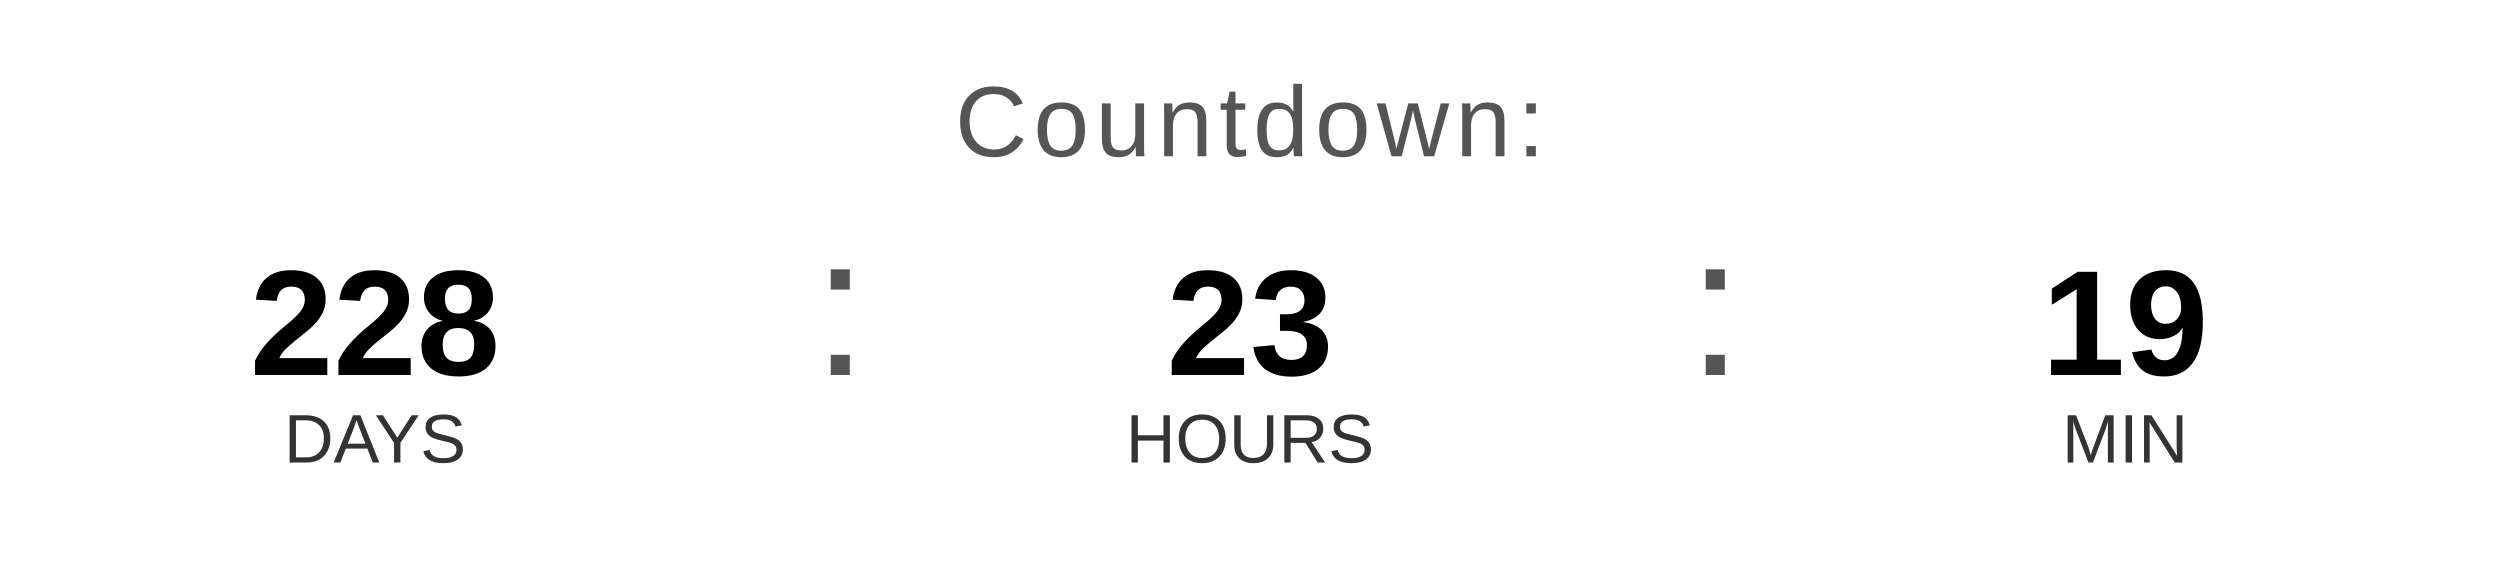
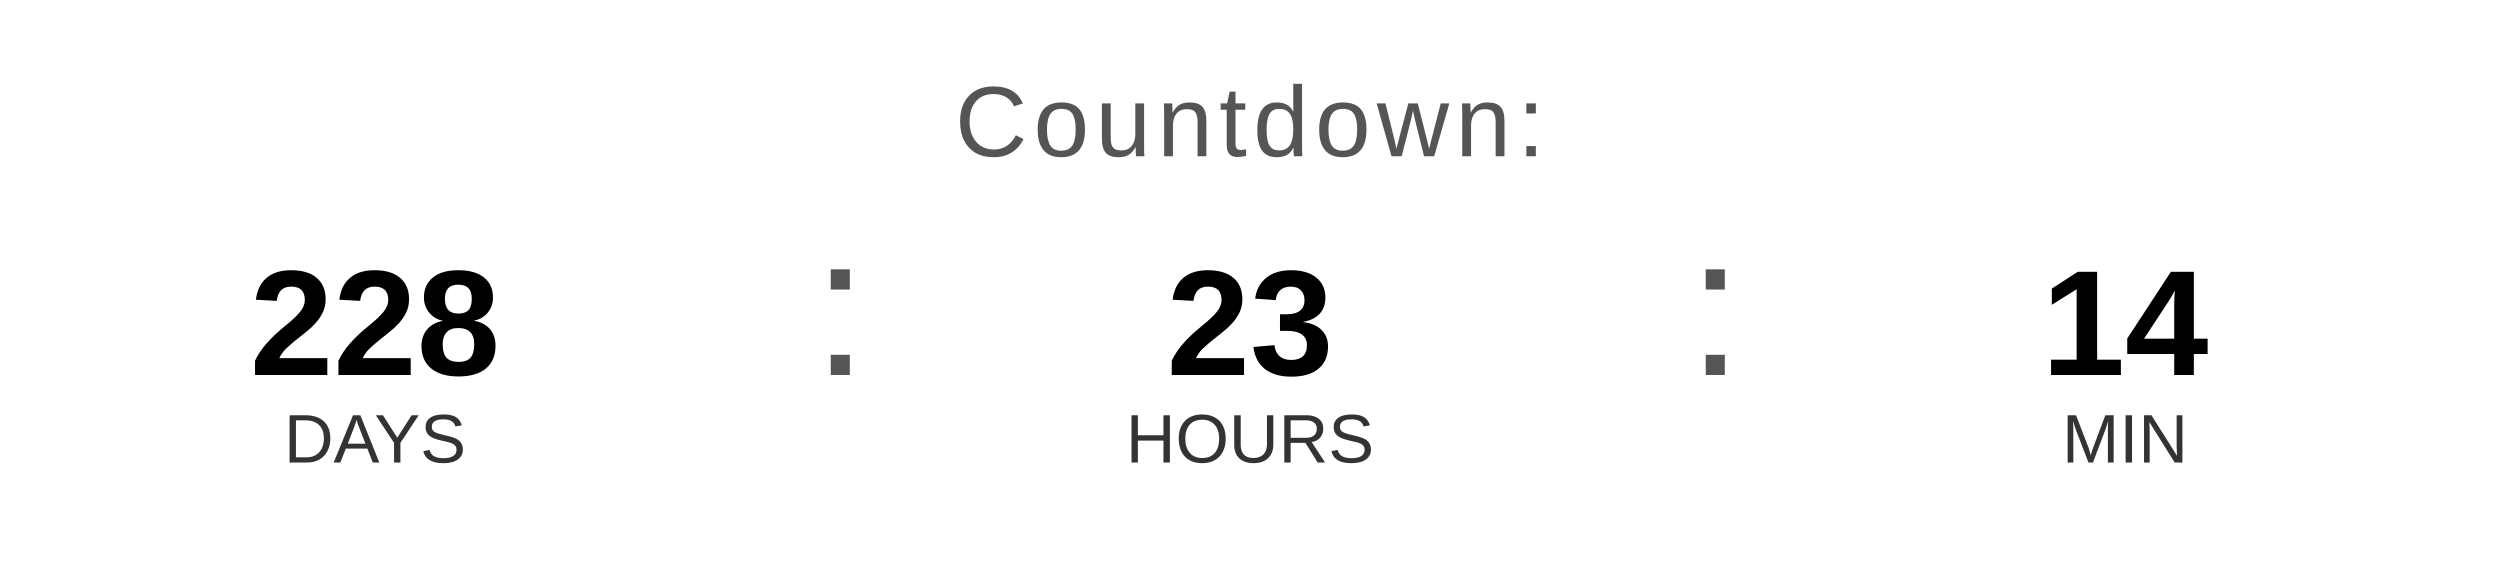
<svg xmlns="http://www.w3.org/2000/svg" width="400" height="90" viewBox="0 0 400 90">
  <text x="200" y="25" font-family="Arial, Helvetica, sans-serif" font-size="16" fill="#555555" text-anchor="middle" letter-spacing="1">
    Countdown:
  </text>
  <text x="60" y="60" font-family="Arial, Helvetica, sans-serif" font-size="24" font-weight="bold" fill="#000000" text-anchor="middle">228</text>
  <text x="60" y="74" font-family="Arial, Helvetica, sans-serif" font-size="11" fill="#333333" text-anchor="middle">DAYS</text>
  <text x="130" y="60" font-family="Arial, sans-serif" font-size="32" fill="#555555">:</text>
  <text x="200" y="60" font-family="Arial, Helvetica, sans-serif" font-size="24" font-weight="bold" fill="#000000" text-anchor="middle">23</text>
  <text x="200" y="74" font-family="Arial, Helvetica, sans-serif" font-size="11" fill="#333333" text-anchor="middle">HOURS</text>
  <text x="270" y="60" font-family="Arial, sans-serif" font-size="32" fill="#555555">:</text>
-   <text x="340" y="60" font-family="Arial, Helvetica, sans-serif" font-size="24" font-weight="bold" fill="#000000" text-anchor="middle">19</text>
+   <text x="340" y="60" font-family="Arial, Helvetica, sans-serif" font-size="24" font-weight="bold" fill="#000000" text-anchor="middle">14</text>
  <text x="340" y="74" font-family="Arial, Helvetica, sans-serif" font-size="11" fill="#333333" text-anchor="middle">MIN</text>
</svg>
